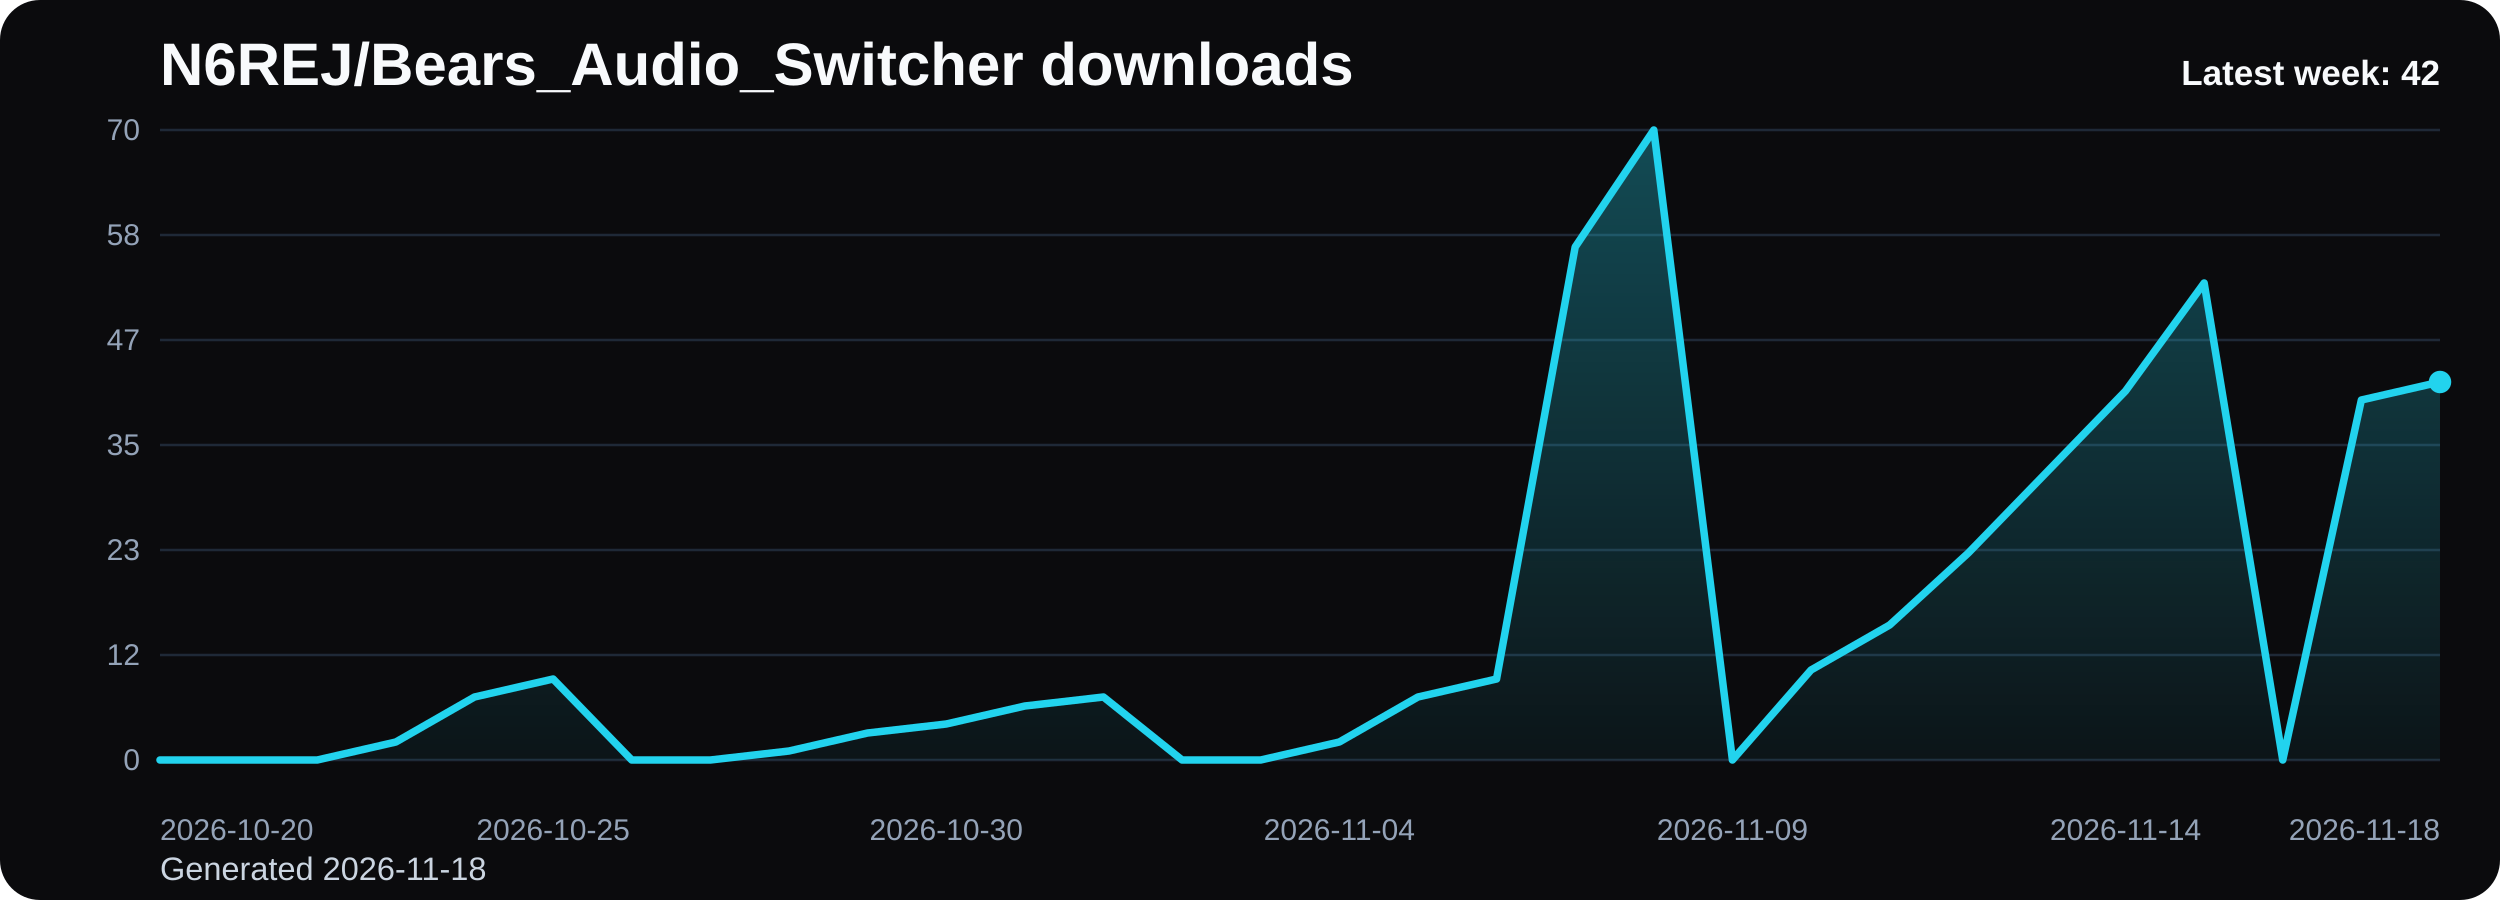
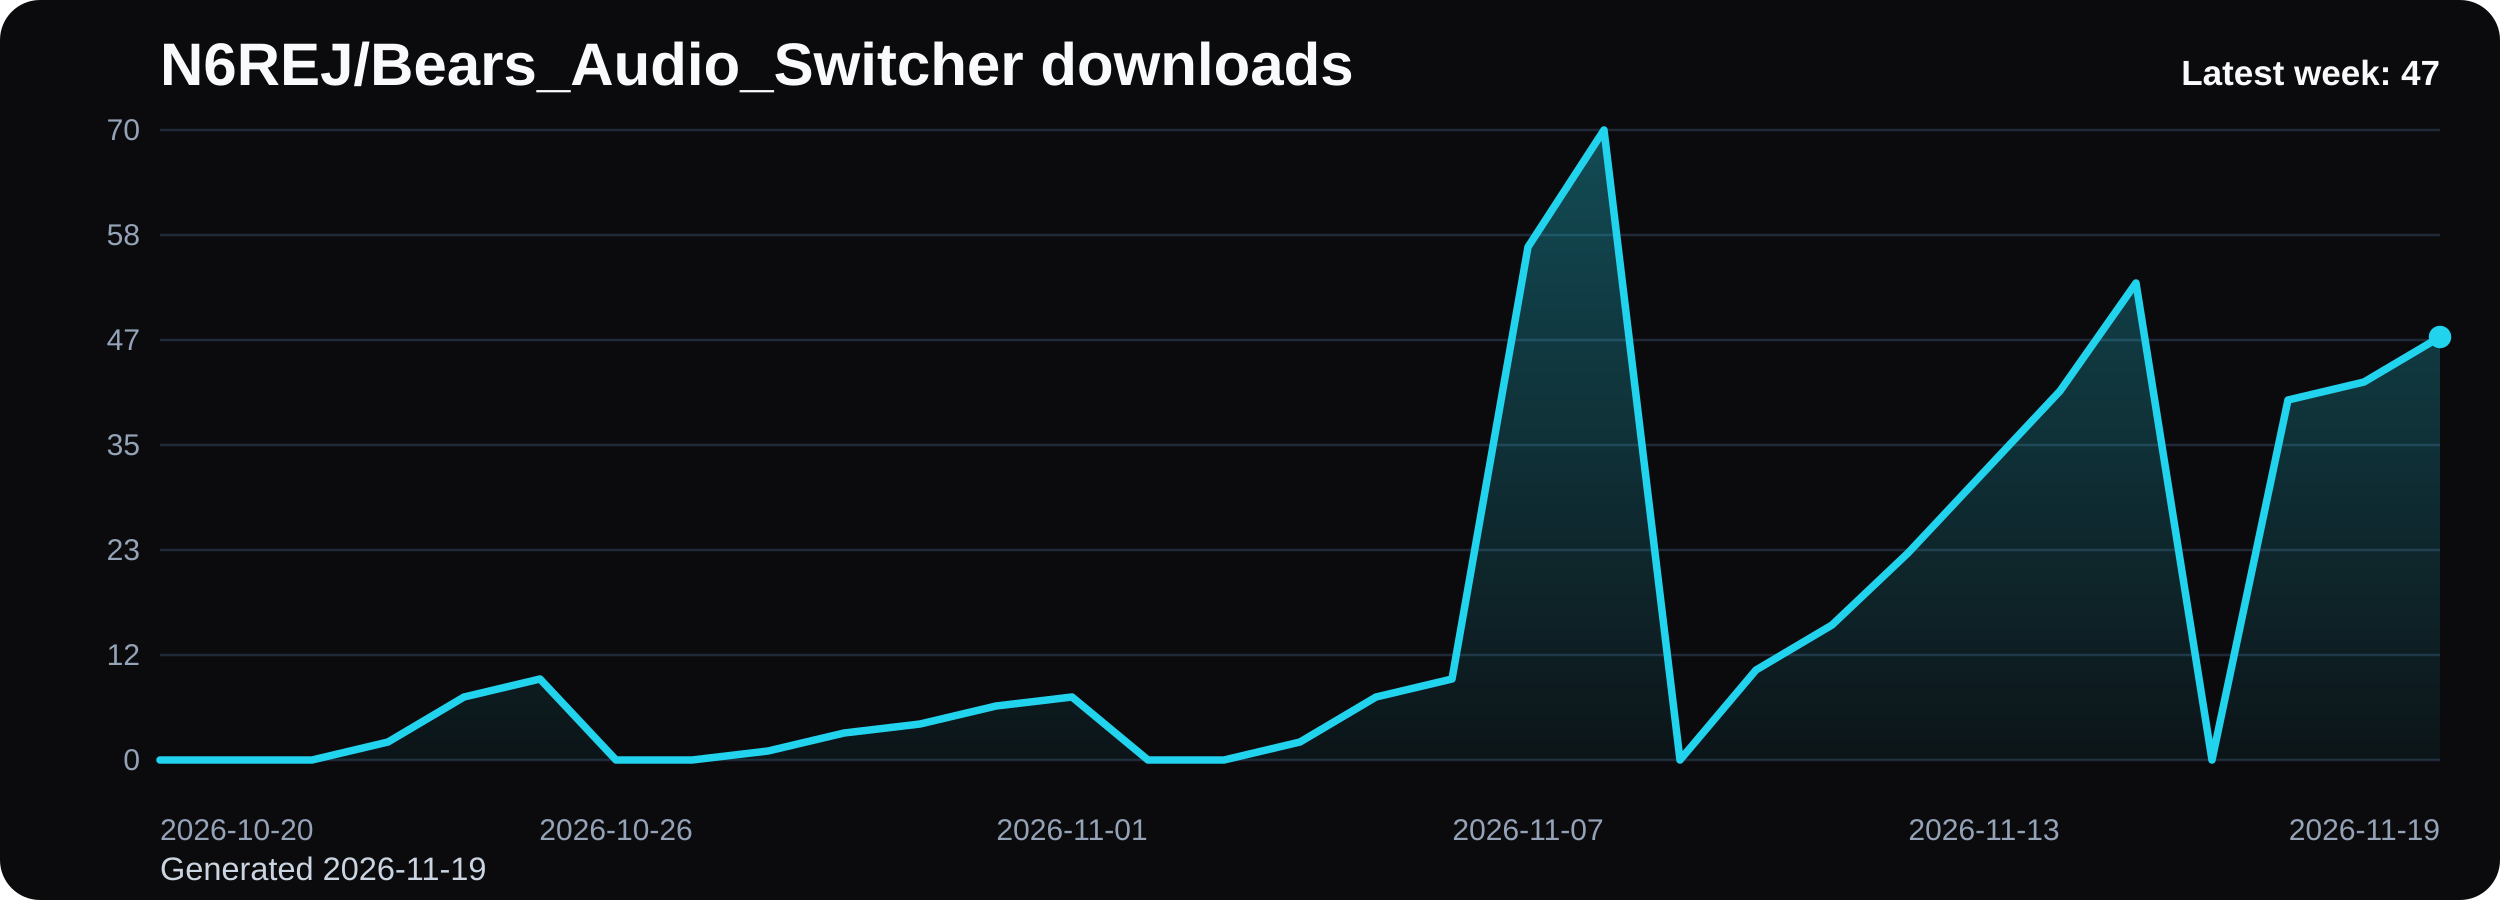
<svg xmlns="http://www.w3.org/2000/svg" viewBox="0 0 1000 360" role="img" aria-label="N6REJ/Bears_Audio_Switcher downloads chart">
  <defs>
    <linearGradient id="fill-weekly-black" x1="0" y1="0" x2="0" y2="1">
      <stop offset="0%" stop-color="#22d3ee" stop-opacity="0.32" />
      <stop offset="100%" stop-color="#22d3ee" stop-opacity="0.05" />
    </linearGradient>
    <style>
      .bg { fill: #0b0b0d; }
      .title { font: 700 24px Arial, sans-serif; fill: #f8fafc; }
      .sub { font: 400 13px Arial, sans-serif; fill: #cbd5e1; }
      .grid { stroke: #1f2937; stroke-width: 1; }
      .axis { font: 400 12px Arial, sans-serif; fill: #94a3b8; }
      .line { fill: none; stroke: #22d3ee; stroke-width: 3; stroke-linecap: round; stroke-linejoin: round; }
      .dot { fill: #22d3ee; }
      .value { font: 600 11px Arial, sans-serif; fill: #cbd5e1; }
      .latest { font: 700 14px Arial, sans-serif; fill: #f8fafc; }
    </style>
  </defs>
  <rect class="bg" x="0" y="0" width="1000" height="360" rx="16" />
  <text class="title" x="64" y="34">N6REJ/Bears_Audio_Switcher downloads</text>
-   <text class="sub" x="64" y="352">Generated 2026-11-18</text>
+   <text class="sub" x="64" y="352">Generated 2026-11-19</text>
  <line x1="64" y1="52.00" x2="976" y2="52.00" class="grid" />
  <text x="56" y="56.00" text-anchor="end" class="axis">70</text>
  <line x1="64" y1="94.00" x2="976" y2="94.00" class="grid" />
  <text x="56" y="98.00" text-anchor="end" class="axis">58</text>
  <line x1="64" y1="136.00" x2="976" y2="136.00" class="grid" />
  <text x="56" y="140.00" text-anchor="end" class="axis">47</text>
  <line x1="64" y1="178.00" x2="976" y2="178.00" class="grid" />
  <text x="56" y="182.00" text-anchor="end" class="axis">35</text>
  <line x1="64" y1="220.00" x2="976" y2="220.00" class="grid" />
  <text x="56" y="224.00" text-anchor="end" class="axis">23</text>
  <line x1="64" y1="262.00" x2="976" y2="262.00" class="grid" />
  <text x="56" y="266.00" text-anchor="end" class="axis">12</text>
  <line x1="64" y1="304.00" x2="976" y2="304.00" class="grid" />
  <text x="56" y="308.00" text-anchor="end" class="axis">0</text>
-   <path d="M 64.00 304 L 64.00 304.00 L 95.45 304.00 L 126.90 304.00 L 158.34 296.80 L 189.79 278.80 L 221.24 271.60 L 252.69 304.00 L 284.14 304.00 L 315.59 300.40 L 347.03 293.20 L 378.48 289.60 L 409.93 282.40 L 441.38 278.80 L 472.83 304.00 L 504.28 304.00 L 535.72 296.80 L 567.17 278.80 L 598.62 271.60 L 630.07 98.80 L 661.52 52.00 L 692.97 304.00 L 724.41 268.00 L 755.86 250.00 L 787.31 221.20 L 818.76 188.80 L 850.21 156.40 L 881.66 113.20 L 913.10 304.00 L 944.55 160.00 L 976.00 152.80 L 976.00 304 Z" fill="url(#fill-weekly-black)" />
-   <polyline class="line" points="64.00,304.00 95.45,304.00 126.90,304.00 158.34,296.80 189.79,278.80 221.24,271.60 252.69,304.00 284.14,304.00 315.59,300.40 347.03,293.20 378.48,289.60 409.93,282.40 441.38,278.80 472.83,304.00 504.28,304.00 535.72,296.80 567.17,278.80 598.62,271.60 630.07,98.80 661.52,52.00 692.97,304.00 724.41,268.00 755.86,250.00 787.31,221.20 818.76,188.80 850.21,156.40 881.66,113.20 913.10,304.00 944.55,160.00 976.00,152.80" />
-   <circle class="dot" cx="976.00" cy="152.80" r="4.5" />
+   <path d="M 64.00 304 L 64.00 304.00 L 94.40 304.00 L 124.80 304.00 L 155.20 296.80 L 185.60 278.80 L 216.00 271.60 L 246.40 304.00 L 276.80 304.00 L 307.20 300.40 L 337.60 293.20 L 368.00 289.60 L 398.40 282.40 L 428.80 278.80 L 459.20 304.00 L 489.60 304.00 L 520.00 296.80 L 550.40 278.80 L 580.80 271.60 L 611.20 98.80 L 641.60 52.00 L 672.00 304.00 L 702.40 268.00 L 732.80 250.00 L 763.20 221.20 L 793.60 188.80 L 824.00 156.40 L 854.40 113.20 L 884.80 304.00 L 915.20 160.00 L 945.60 152.80 L 976.00 134.80 L 976.00 304 Z" fill="url(#fill-weekly-black)" />
+   <polyline class="line" points="64.00,304.00 94.40,304.00 124.80,304.00 155.20,296.80 185.60,278.80 216.00,271.60 246.40,304.00 276.80,304.00 307.20,300.40 337.60,293.20 368.00,289.60 398.40,282.40 428.80,278.80 459.20,304.00 489.60,304.00 520.00,296.80 550.40,278.80 580.80,271.60 611.20,98.80 641.60,52.00 672.00,304.00 702.40,268.00 732.80,250.00 763.20,221.20 793.60,188.80 824.00,156.40 854.40,113.20 884.80,304.00 915.20,160.00 945.60,152.80 976.00,134.80" />
+   <circle class="dot" cx="976.00" cy="134.80" r="4.5" />
  <text class="axis" x="64.00" y="336" text-anchor="start">2026-10-20</text>
-   <text class="axis" x="221.24" y="336" text-anchor="middle">2026-10-25</text>
-   <text class="axis" x="378.48" y="336" text-anchor="middle">2026-10-30</text>
-   <text class="axis" x="535.72" y="336" text-anchor="middle">2026-11-04</text>
-   <text class="axis" x="692.97" y="336" text-anchor="middle">2026-11-09</text>
-   <text class="axis" x="850.21" y="336" text-anchor="middle">2026-11-14</text>
-   <text class="axis" x="976.00" y="336" text-anchor="end">2026-11-18</text>
-   <text class="latest" x="976" y="34" text-anchor="end">Latest week: 42</text>
+   <text class="axis" x="246.40" y="336" text-anchor="middle">2026-10-26</text>
+   <text class="axis" x="428.80" y="336" text-anchor="middle">2026-11-01</text>
+   <text class="axis" x="611.20" y="336" text-anchor="middle">2026-11-07</text>
+   <text class="axis" x="793.60" y="336" text-anchor="middle">2026-11-13</text>
+   <text class="axis" x="976.00" y="336" text-anchor="end">2026-11-19</text>
+   <text class="latest" x="976" y="34" text-anchor="end">Latest week: 47</text>
</svg>
